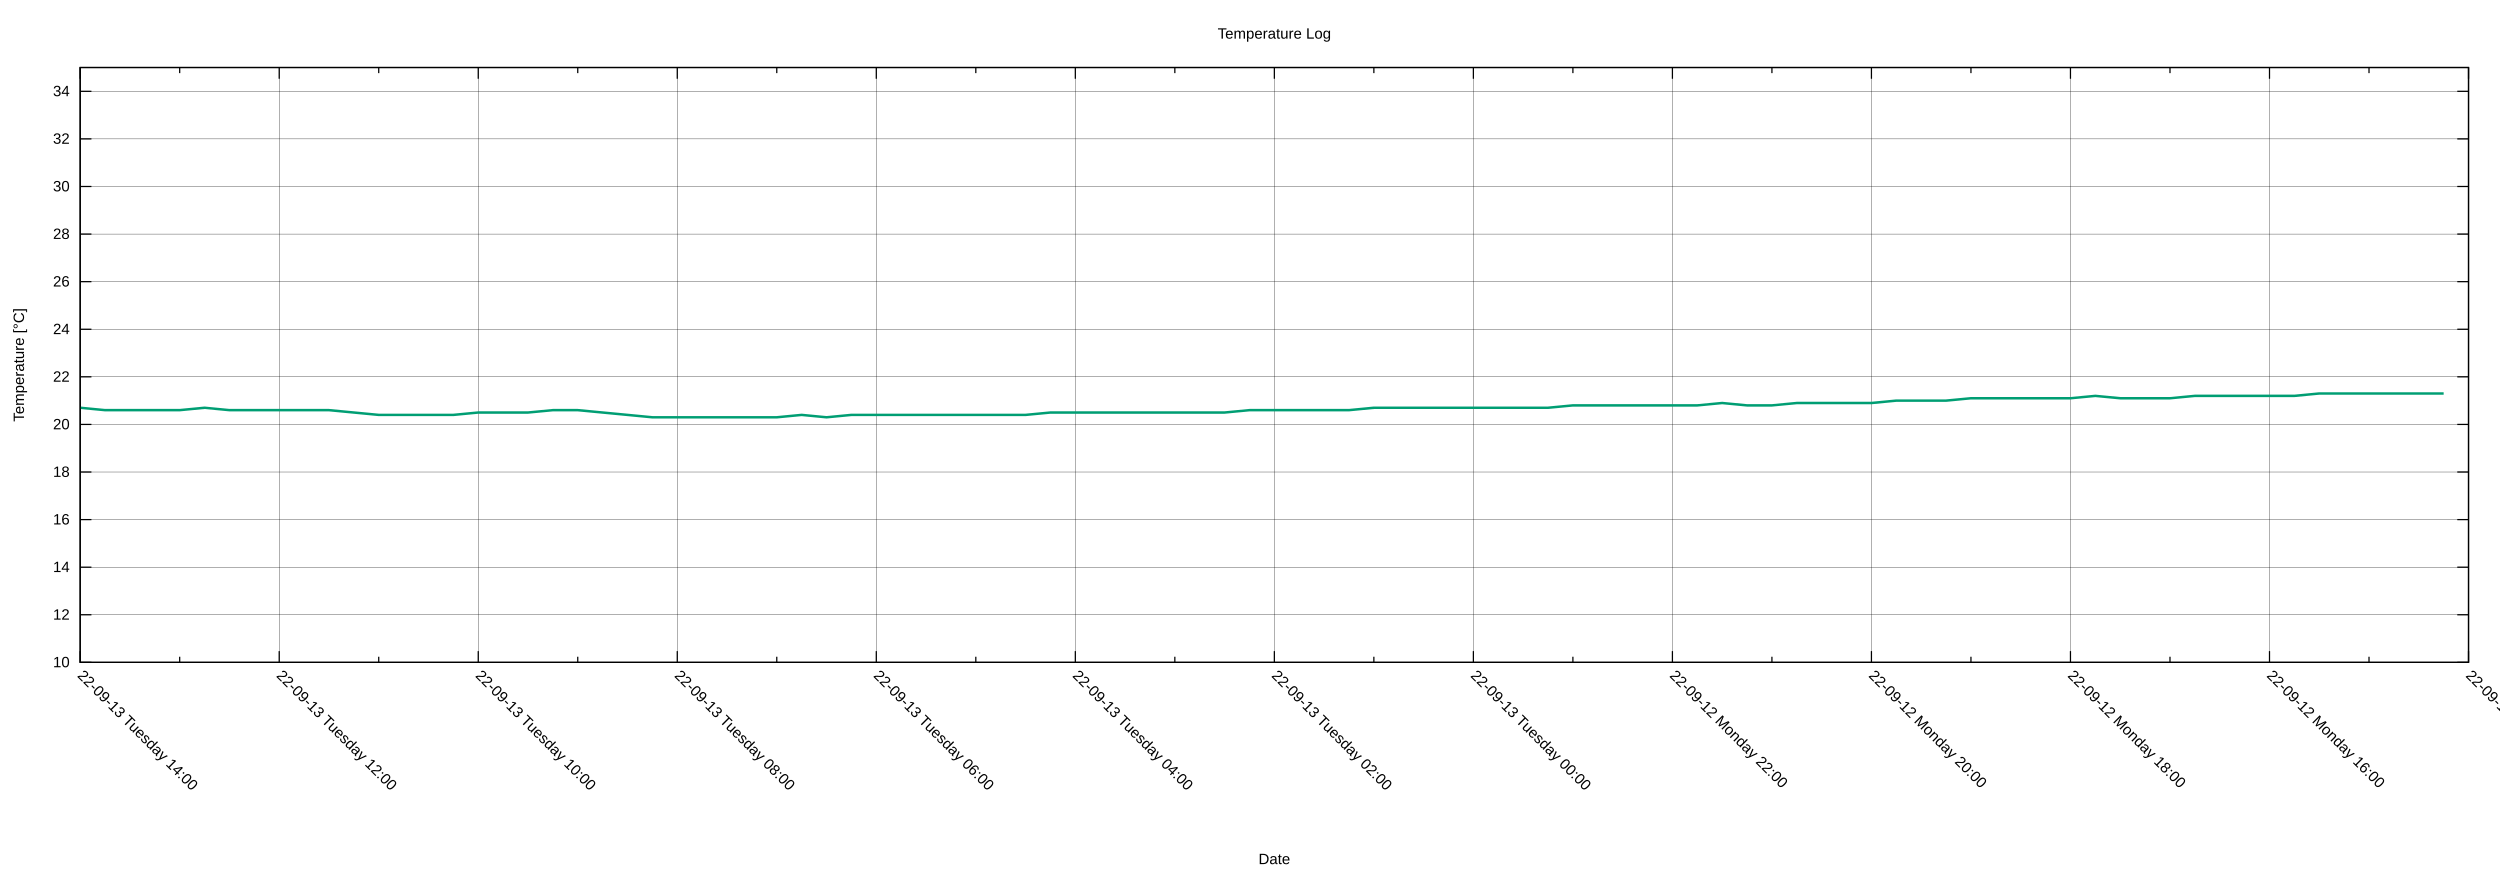
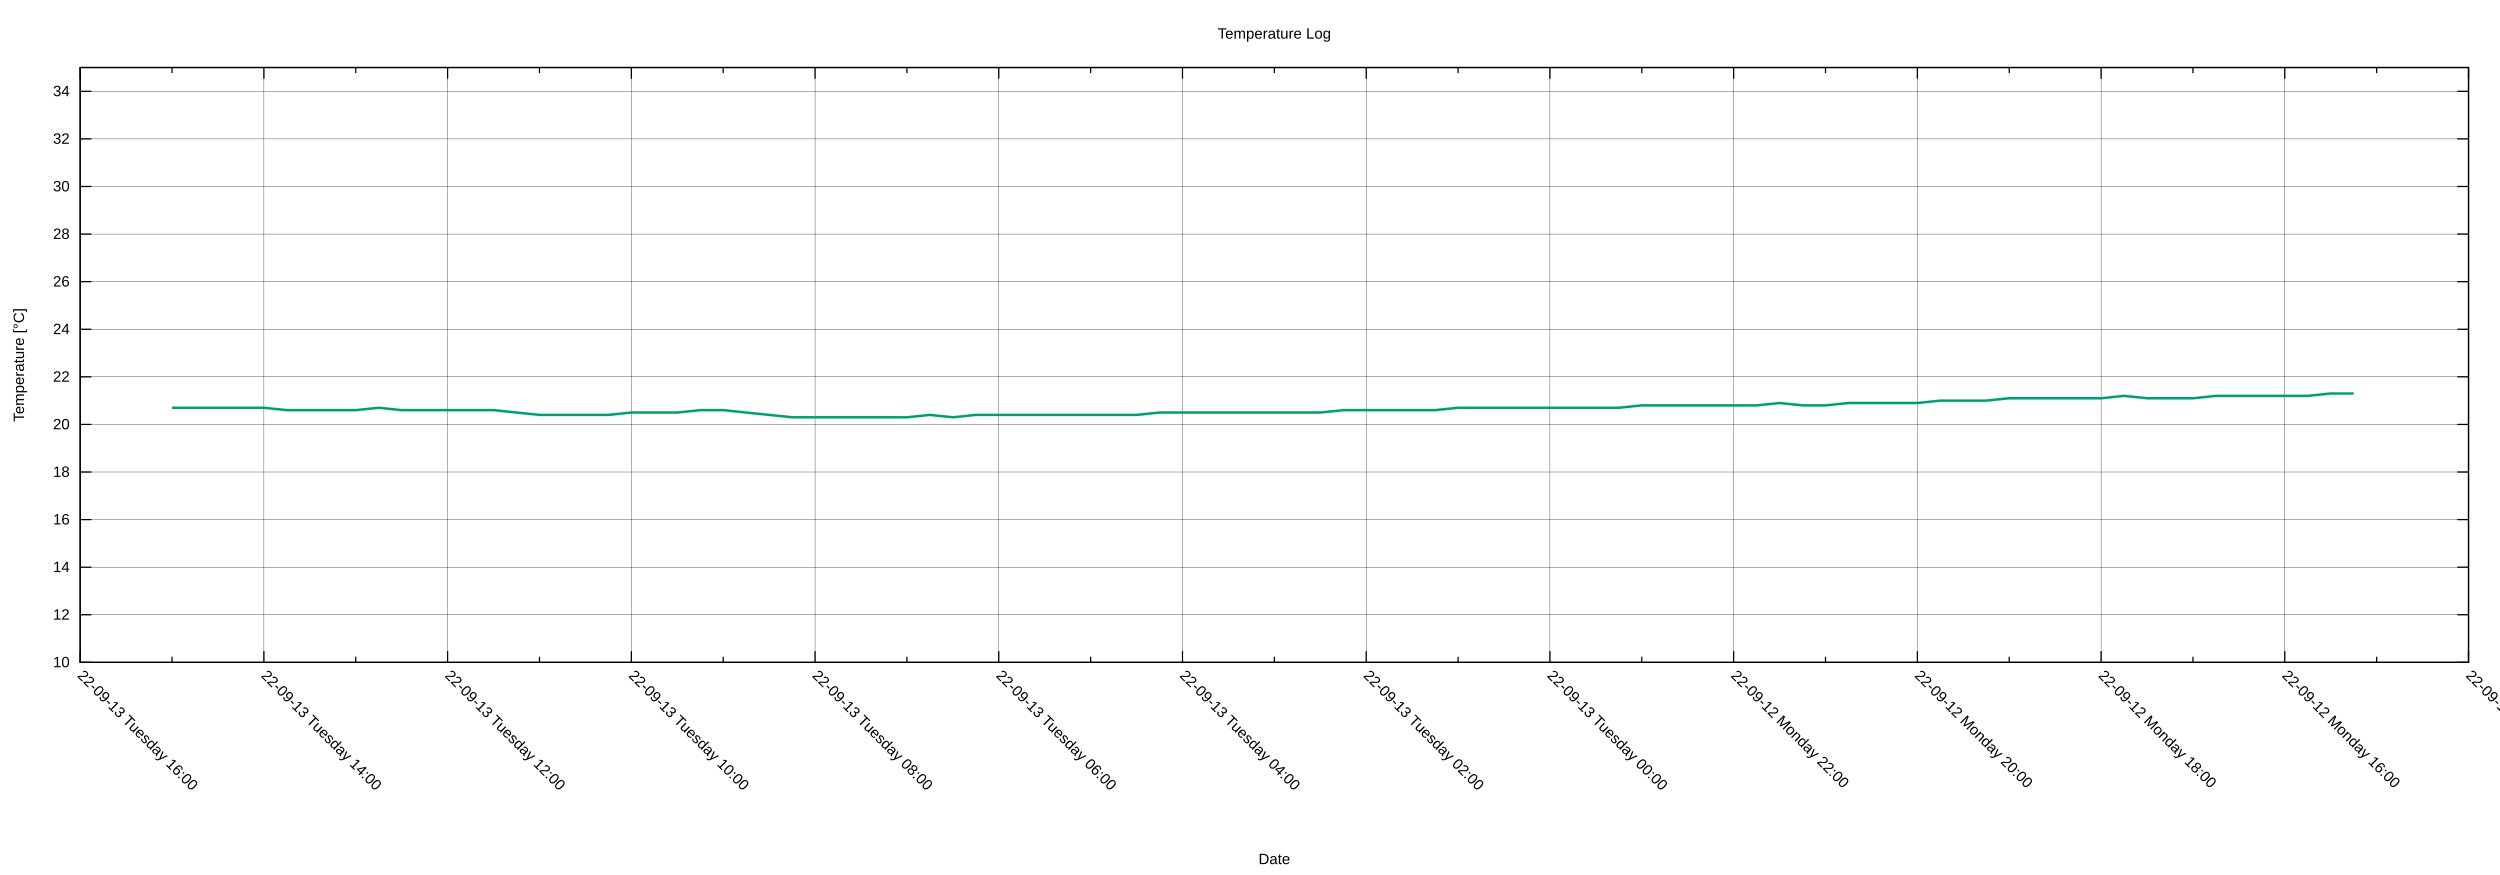
<svg xmlns="http://www.w3.org/2000/svg" xmlns:xlink="http://www.w3.org/1999/xlink" width="2000" height="700" viewBox="0 0 2000 700">
  <g id="gnuplot_canvas">
    <rect x="0" y="0" width="2000" height="700" fill="none" />
    <defs>
      <circle id="gpDot" r="0.5" stroke-width="0.5" stroke="currentColor" />
      <path id="gpPt0" stroke-width="0.222" stroke="currentColor" d="M-1,0 h2 M0,-1 v2" />
      <path id="gpPt1" stroke-width="0.222" stroke="currentColor" d="M-1,-1 L1,1 M1,-1 L-1,1" />
      <path id="gpPt2" stroke-width="0.222" stroke="currentColor" d="M-1,0 L1,0 M0,-1 L0,1 M-1,-1 L1,1 M-1,1 L1,-1" />
      <rect id="gpPt3" stroke-width="0.222" stroke="currentColor" x="-1" y="-1" width="2" height="2" />
      <rect id="gpPt4" stroke-width="0.222" stroke="currentColor" fill="currentColor" x="-1" y="-1" width="2" height="2" />
      <circle id="gpPt5" stroke-width="0.222" stroke="currentColor" cx="0" cy="0" r="1" />
      <use xlink:href="#gpPt5" id="gpPt6" fill="currentColor" stroke="none" />
      <path id="gpPt7" stroke-width="0.222" stroke="currentColor" d="M0,-1.33 L-1.33,0.67 L1.33,0.67 z" />
      <use xlink:href="#gpPt7" id="gpPt8" fill="currentColor" stroke="none" />
      <use xlink:href="#gpPt7" id="gpPt9" stroke="currentColor" transform="rotate(180)" />
      <use xlink:href="#gpPt9" id="gpPt10" fill="currentColor" stroke="none" />
      <use xlink:href="#gpPt3" id="gpPt11" stroke="currentColor" transform="rotate(45)" />
      <use xlink:href="#gpPt11" id="gpPt12" fill="currentColor" stroke="none" />
      <path id="gpPt13" stroke-width="0.222" stroke="currentColor" d="M0,1.330 L1.265,0.411 L0.782,-1.067 L-0.782,-1.076 L-1.265,0.411 z" />
      <use xlink:href="#gpPt13" id="gpPt14" fill="currentColor" stroke="none" />
      <filter id="textbox" filterUnits="objectBoundingBox" x="0" y="0" height="1" width="1">
        <feFlood flood-color="white" flood-opacity="1" result="bgnd" />
        <feComposite in="SourceGraphic" in2="bgnd" operator="atop" />
      </filter>
      <filter id="greybox" filterUnits="objectBoundingBox" x="0" y="0" height="1" width="1">
        <feFlood flood-color="lightgrey" flood-opacity="1" result="grey" />
        <feComposite in="SourceGraphic" in2="grey" operator="atop" />
      </filter>
    </defs>
    <g fill="none" color="white" stroke="currentColor" stroke-width="1.00" stroke-linecap="butt" stroke-linejoin="miter">
</g>
    <g fill="none" color="black" stroke="currentColor" stroke-width="1.00" stroke-linecap="butt" stroke-linejoin="miter">
</g>
    <g fill="none" color="black" stroke="black" stroke-width="0.25" stroke-linecap="butt" stroke-linejoin="miter">
</g>
    <g fill="none" color="black" stroke="currentColor" stroke-width="0.25" stroke-linecap="butt" stroke-linejoin="miter">
      <path stroke="black" class="gridline" d="M64.14,529.89 L1974.82,529.89  " />
    </g>
    <g fill="none" color="black" stroke="black" stroke-width="1.00" stroke-linecap="butt" stroke-linejoin="miter">
</g>
    <g fill="none" color="black" stroke="currentColor" stroke-width="1.00" stroke-linecap="butt" stroke-linejoin="miter">
      <path stroke="black" d="M64.14,529.89 L73.14,529.89 M1974.82,529.89 L1965.82,529.89  " />
      <g transform="translate(55.75,533.79)" stroke="none" fill="black" font-family="Arial" font-size="12.00" text-anchor="end">
        <text>
          <tspan font-family="Arial"> 10</tspan>
        </text>
      </g>
    </g>
    <g fill="none" color="black" stroke="currentColor" stroke-width="1.00" stroke-linecap="butt" stroke-linejoin="miter">
</g>
    <g fill="none" color="black" stroke="black" stroke-width="0.25" stroke-linecap="butt" stroke-linejoin="miter">
</g>
    <g fill="none" color="black" stroke="currentColor" stroke-width="0.25" stroke-linecap="butt" stroke-linejoin="miter">
      <path stroke="black" class="gridline" d="M64.14,491.82 L1974.82,491.82  " />
    </g>
    <g fill="none" color="black" stroke="black" stroke-width="1.00" stroke-linecap="butt" stroke-linejoin="miter">
</g>
    <g fill="none" color="black" stroke="currentColor" stroke-width="1.00" stroke-linecap="butt" stroke-linejoin="miter">
      <path stroke="black" d="M64.14,491.82 L73.14,491.82 M1974.82,491.82 L1965.82,491.82  " />
      <g transform="translate(55.75,495.72)" stroke="none" fill="black" font-family="Arial" font-size="12.00" text-anchor="end">
        <text>
          <tspan font-family="Arial"> 12</tspan>
        </text>
      </g>
    </g>
    <g fill="none" color="black" stroke="currentColor" stroke-width="1.00" stroke-linecap="butt" stroke-linejoin="miter">
</g>
    <g fill="none" color="black" stroke="black" stroke-width="0.25" stroke-linecap="butt" stroke-linejoin="miter">
</g>
    <g fill="none" color="black" stroke="currentColor" stroke-width="0.25" stroke-linecap="butt" stroke-linejoin="miter">
      <path stroke="black" class="gridline" d="M64.14,453.75 L1974.82,453.75  " />
    </g>
    <g fill="none" color="black" stroke="black" stroke-width="1.00" stroke-linecap="butt" stroke-linejoin="miter">
</g>
    <g fill="none" color="black" stroke="currentColor" stroke-width="1.00" stroke-linecap="butt" stroke-linejoin="miter">
      <path stroke="black" d="M64.14,453.75 L73.14,453.75 M1974.82,453.75 L1965.82,453.75  " />
      <g transform="translate(55.75,457.65)" stroke="none" fill="black" font-family="Arial" font-size="12.00" text-anchor="end">
        <text>
          <tspan font-family="Arial"> 14</tspan>
        </text>
      </g>
    </g>
    <g fill="none" color="black" stroke="currentColor" stroke-width="1.00" stroke-linecap="butt" stroke-linejoin="miter">
</g>
    <g fill="none" color="black" stroke="black" stroke-width="0.25" stroke-linecap="butt" stroke-linejoin="miter">
</g>
    <g fill="none" color="black" stroke="currentColor" stroke-width="0.25" stroke-linecap="butt" stroke-linejoin="miter">
      <path stroke="black" class="gridline" d="M64.14,415.68 L1974.82,415.68  " />
    </g>
    <g fill="none" color="black" stroke="black" stroke-width="1.00" stroke-linecap="butt" stroke-linejoin="miter">
</g>
    <g fill="none" color="black" stroke="currentColor" stroke-width="1.00" stroke-linecap="butt" stroke-linejoin="miter">
      <path stroke="black" d="M64.14,415.68 L73.14,415.68 M1974.82,415.68 L1965.82,415.68  " />
      <g transform="translate(55.75,419.58)" stroke="none" fill="black" font-family="Arial" font-size="12.00" text-anchor="end">
        <text>
          <tspan font-family="Arial"> 16</tspan>
        </text>
      </g>
    </g>
    <g fill="none" color="black" stroke="currentColor" stroke-width="1.00" stroke-linecap="butt" stroke-linejoin="miter">
</g>
    <g fill="none" color="black" stroke="black" stroke-width="0.25" stroke-linecap="butt" stroke-linejoin="miter">
</g>
    <g fill="none" color="black" stroke="currentColor" stroke-width="0.25" stroke-linecap="butt" stroke-linejoin="miter">
      <path stroke="black" class="gridline" d="M64.14,377.61 L1974.82,377.61  " />
    </g>
    <g fill="none" color="black" stroke="black" stroke-width="1.00" stroke-linecap="butt" stroke-linejoin="miter">
</g>
    <g fill="none" color="black" stroke="currentColor" stroke-width="1.00" stroke-linecap="butt" stroke-linejoin="miter">
      <path stroke="black" d="M64.14,377.61 L73.14,377.61 M1974.82,377.61 L1965.82,377.61  " />
      <g transform="translate(55.75,381.51)" stroke="none" fill="black" font-family="Arial" font-size="12.00" text-anchor="end">
        <text>
          <tspan font-family="Arial"> 18</tspan>
        </text>
      </g>
    </g>
    <g fill="none" color="black" stroke="currentColor" stroke-width="1.00" stroke-linecap="butt" stroke-linejoin="miter">
</g>
    <g fill="none" color="black" stroke="black" stroke-width="0.25" stroke-linecap="butt" stroke-linejoin="miter">
</g>
    <g fill="none" color="black" stroke="currentColor" stroke-width="0.25" stroke-linecap="butt" stroke-linejoin="miter">
      <path stroke="black" class="gridline" d="M64.14,339.54 L1974.82,339.54  " />
    </g>
    <g fill="none" color="black" stroke="black" stroke-width="1.00" stroke-linecap="butt" stroke-linejoin="miter">
</g>
    <g fill="none" color="black" stroke="currentColor" stroke-width="1.00" stroke-linecap="butt" stroke-linejoin="miter">
      <path stroke="black" d="M64.14,339.54 L73.14,339.54 M1974.82,339.54 L1965.82,339.54  " />
      <g transform="translate(55.75,343.44)" stroke="none" fill="black" font-family="Arial" font-size="12.00" text-anchor="end">
        <text>
          <tspan font-family="Arial"> 20</tspan>
        </text>
      </g>
    </g>
    <g fill="none" color="black" stroke="currentColor" stroke-width="1.00" stroke-linecap="butt" stroke-linejoin="miter">
</g>
    <g fill="none" color="black" stroke="black" stroke-width="0.25" stroke-linecap="butt" stroke-linejoin="miter">
</g>
    <g fill="none" color="black" stroke="currentColor" stroke-width="0.25" stroke-linecap="butt" stroke-linejoin="miter">
      <path stroke="black" class="gridline" d="M64.14,301.47 L1974.82,301.47  " />
    </g>
    <g fill="none" color="black" stroke="black" stroke-width="1.00" stroke-linecap="butt" stroke-linejoin="miter">
</g>
    <g fill="none" color="black" stroke="currentColor" stroke-width="1.00" stroke-linecap="butt" stroke-linejoin="miter">
      <path stroke="black" d="M64.14,301.47 L73.14,301.47 M1974.82,301.47 L1965.82,301.47  " />
      <g transform="translate(55.75,305.37)" stroke="none" fill="black" font-family="Arial" font-size="12.00" text-anchor="end">
        <text>
          <tspan font-family="Arial"> 22</tspan>
        </text>
      </g>
    </g>
    <g fill="none" color="black" stroke="currentColor" stroke-width="1.00" stroke-linecap="butt" stroke-linejoin="miter">
</g>
    <g fill="none" color="black" stroke="black" stroke-width="0.25" stroke-linecap="butt" stroke-linejoin="miter">
</g>
    <g fill="none" color="black" stroke="currentColor" stroke-width="0.25" stroke-linecap="butt" stroke-linejoin="miter">
      <path stroke="black" class="gridline" d="M64.14,263.40 L1974.82,263.40  " />
    </g>
    <g fill="none" color="black" stroke="black" stroke-width="1.00" stroke-linecap="butt" stroke-linejoin="miter">
</g>
    <g fill="none" color="black" stroke="currentColor" stroke-width="1.00" stroke-linecap="butt" stroke-linejoin="miter">
      <path stroke="black" d="M64.14,263.40 L73.14,263.40 M1974.82,263.40 L1965.82,263.40  " />
      <g transform="translate(55.75,267.30)" stroke="none" fill="black" font-family="Arial" font-size="12.00" text-anchor="end">
        <text>
          <tspan font-family="Arial"> 24</tspan>
        </text>
      </g>
    </g>
    <g fill="none" color="black" stroke="currentColor" stroke-width="1.00" stroke-linecap="butt" stroke-linejoin="miter">
</g>
    <g fill="none" color="black" stroke="black" stroke-width="0.25" stroke-linecap="butt" stroke-linejoin="miter">
</g>
    <g fill="none" color="black" stroke="currentColor" stroke-width="0.25" stroke-linecap="butt" stroke-linejoin="miter">
      <path stroke="black" class="gridline" d="M64.14,225.33 L1974.82,225.33  " />
    </g>
    <g fill="none" color="black" stroke="black" stroke-width="1.00" stroke-linecap="butt" stroke-linejoin="miter">
</g>
    <g fill="none" color="black" stroke="currentColor" stroke-width="1.00" stroke-linecap="butt" stroke-linejoin="miter">
      <path stroke="black" d="M64.14,225.33 L73.14,225.33 M1974.82,225.33 L1965.82,225.33  " />
      <g transform="translate(55.75,229.23)" stroke="none" fill="black" font-family="Arial" font-size="12.00" text-anchor="end">
        <text>
          <tspan font-family="Arial"> 26</tspan>
        </text>
      </g>
    </g>
    <g fill="none" color="black" stroke="currentColor" stroke-width="1.00" stroke-linecap="butt" stroke-linejoin="miter">
</g>
    <g fill="none" color="black" stroke="black" stroke-width="0.25" stroke-linecap="butt" stroke-linejoin="miter">
</g>
    <g fill="none" color="black" stroke="currentColor" stroke-width="0.25" stroke-linecap="butt" stroke-linejoin="miter">
      <path stroke="black" class="gridline" d="M64.14,187.26 L1974.82,187.26  " />
    </g>
    <g fill="none" color="black" stroke="black" stroke-width="1.00" stroke-linecap="butt" stroke-linejoin="miter">
</g>
    <g fill="none" color="black" stroke="currentColor" stroke-width="1.00" stroke-linecap="butt" stroke-linejoin="miter">
      <path stroke="black" d="M64.14,187.26 L73.14,187.26 M1974.82,187.26 L1965.82,187.26  " />
      <g transform="translate(55.75,191.16)" stroke="none" fill="black" font-family="Arial" font-size="12.00" text-anchor="end">
        <text>
          <tspan font-family="Arial"> 28</tspan>
        </text>
      </g>
    </g>
    <g fill="none" color="black" stroke="currentColor" stroke-width="1.00" stroke-linecap="butt" stroke-linejoin="miter">
</g>
    <g fill="none" color="black" stroke="black" stroke-width="0.25" stroke-linecap="butt" stroke-linejoin="miter">
</g>
    <g fill="none" color="black" stroke="currentColor" stroke-width="0.25" stroke-linecap="butt" stroke-linejoin="miter">
      <path stroke="black" class="gridline" d="M64.14,149.19 L1974.82,149.19  " />
    </g>
    <g fill="none" color="black" stroke="black" stroke-width="1.00" stroke-linecap="butt" stroke-linejoin="miter">
</g>
    <g fill="none" color="black" stroke="currentColor" stroke-width="1.00" stroke-linecap="butt" stroke-linejoin="miter">
      <path stroke="black" d="M64.14,149.19 L73.14,149.19 M1974.82,149.19 L1965.82,149.19  " />
      <g transform="translate(55.75,153.09)" stroke="none" fill="black" font-family="Arial" font-size="12.00" text-anchor="end">
        <text>
          <tspan font-family="Arial"> 30</tspan>
        </text>
      </g>
    </g>
    <g fill="none" color="black" stroke="currentColor" stroke-width="1.00" stroke-linecap="butt" stroke-linejoin="miter">
</g>
    <g fill="none" color="black" stroke="black" stroke-width="0.25" stroke-linecap="butt" stroke-linejoin="miter">
</g>
    <g fill="none" color="black" stroke="currentColor" stroke-width="0.25" stroke-linecap="butt" stroke-linejoin="miter">
      <path stroke="black" class="gridline" d="M64.14,111.12 L1974.82,111.12  " />
    </g>
    <g fill="none" color="black" stroke="black" stroke-width="1.00" stroke-linecap="butt" stroke-linejoin="miter">
</g>
    <g fill="none" color="black" stroke="currentColor" stroke-width="1.00" stroke-linecap="butt" stroke-linejoin="miter">
      <path stroke="black" d="M64.14,111.12 L73.14,111.12 M1974.82,111.12 L1965.82,111.12  " />
      <g transform="translate(55.75,115.02)" stroke="none" fill="black" font-family="Arial" font-size="12.00" text-anchor="end">
        <text>
          <tspan font-family="Arial"> 32</tspan>
        </text>
      </g>
    </g>
    <g fill="none" color="black" stroke="currentColor" stroke-width="1.00" stroke-linecap="butt" stroke-linejoin="miter">
</g>
    <g fill="none" color="black" stroke="black" stroke-width="0.25" stroke-linecap="butt" stroke-linejoin="miter">
</g>
    <g fill="none" color="black" stroke="currentColor" stroke-width="0.25" stroke-linecap="butt" stroke-linejoin="miter">
      <path stroke="black" class="gridline" d="M64.14,73.05 L1974.82,73.05  " />
    </g>
    <g fill="none" color="black" stroke="black" stroke-width="1.00" stroke-linecap="butt" stroke-linejoin="miter">
</g>
    <g fill="none" color="black" stroke="currentColor" stroke-width="1.00" stroke-linecap="butt" stroke-linejoin="miter">
      <path stroke="black" d="M64.14,73.05 L73.14,73.05 M1974.82,73.05 L1965.82,73.05  " />
      <g transform="translate(55.75,76.95)" stroke="none" fill="black" font-family="Arial" font-size="12.00" text-anchor="end">
        <text>
          <tspan font-family="Arial"> 34</tspan>
        </text>
      </g>
    </g>
    <g fill="none" color="black" stroke="currentColor" stroke-width="1.00" stroke-linecap="butt" stroke-linejoin="miter">
</g>
    <g fill="none" color="black" stroke="black" stroke-width="0.25" stroke-linecap="butt" stroke-linejoin="miter">
</g>
    <g fill="none" color="black" stroke="currentColor" stroke-width="0.25" stroke-linecap="butt" stroke-linejoin="miter">
      <path stroke="black" class="gridline" d="M1974.82,529.89 L1974.82,54.01  " />
    </g>
    <g fill="none" color="black" stroke="black" stroke-width="1.00" stroke-linecap="butt" stroke-linejoin="miter">
</g>
    <g fill="none" color="black" stroke="currentColor" stroke-width="1.00" stroke-linecap="butt" stroke-linejoin="miter">
      <path stroke="black" d="M1974.82,529.89 L1974.82,520.89 M1974.82,54.01 L1974.82,63.01  " />
      <g transform="translate(1972.06,541.04) rotate(45)" stroke="none" fill="black" font-family="Arial" font-size="12.00" text-anchor="start">
        <text>
          <tspan font-family="Arial">22-09-12 Monday 14:00</tspan>
        </text>
      </g>
    </g>
    <g fill="none" color="black" stroke="currentColor" stroke-width="1.00" stroke-linecap="butt" stroke-linejoin="miter">
-       <path stroke="black" d="M1895.21,529.89 L1895.21,525.39 M1895.21,54.01 L1895.21,58.51  " />
-     </g>
-     <g fill="none" color="black" stroke="black" stroke-width="0.25" stroke-linecap="butt" stroke-linejoin="miter">
- </g>
-     <g fill="none" color="black" stroke="currentColor" stroke-width="0.25" stroke-linecap="butt" stroke-linejoin="miter">
-       <path stroke="black" class="gridline" d="M1815.60,529.89 L1815.60,54.01  " />
-     </g>
-     <g fill="none" color="black" stroke="black" stroke-width="1.00" stroke-linecap="butt" stroke-linejoin="miter">
- </g>
-     <g fill="none" color="black" stroke="currentColor" stroke-width="1.00" stroke-linecap="butt" stroke-linejoin="miter">
-       <path stroke="black" d="M1815.60,529.89 L1815.60,520.89 M1815.60,54.01 L1815.60,63.01  " />
-       <g transform="translate(1812.84,541.04) rotate(45)" stroke="none" fill="black" font-family="Arial" font-size="12.00" text-anchor="start">
+       <path stroke="black" d="M1901.33,529.89 L1901.33,525.39 M1901.33,54.01 L1901.33,58.51  " />
+     </g>
+     <g fill="none" color="black" stroke="black" stroke-width="0.25" stroke-linecap="butt" stroke-linejoin="miter">
+ </g>
+     <g fill="none" color="black" stroke="currentColor" stroke-width="0.25" stroke-linecap="butt" stroke-linejoin="miter">
+       <path stroke="black" class="gridline" d="M1827.84,529.89 L1827.84,54.01  " />
+     </g>
+     <g fill="none" color="black" stroke="black" stroke-width="1.00" stroke-linecap="butt" stroke-linejoin="miter">
+ </g>
+     <g fill="none" color="black" stroke="currentColor" stroke-width="1.00" stroke-linecap="butt" stroke-linejoin="miter">
+       <path stroke="black" d="M1827.84,529.89 L1827.84,520.89 M1827.84,54.01 L1827.84,63.01  " />
+       <g transform="translate(1825.08,541.04) rotate(45)" stroke="none" fill="black" font-family="Arial" font-size="12.00" text-anchor="start">
        <text>
          <tspan font-family="Arial">22-09-12 Monday 16:00</tspan>
        </text>
      </g>
    </g>
    <g fill="none" color="black" stroke="currentColor" stroke-width="1.00" stroke-linecap="butt" stroke-linejoin="miter">
-       <path stroke="black" d="M1735.99,529.89 L1735.99,525.39 M1735.99,54.01 L1735.99,58.51  " />
-     </g>
-     <g fill="none" color="black" stroke="black" stroke-width="0.25" stroke-linecap="butt" stroke-linejoin="miter">
- </g>
-     <g fill="none" color="black" stroke="currentColor" stroke-width="0.25" stroke-linecap="butt" stroke-linejoin="miter">
-       <path stroke="black" class="gridline" d="M1656.37,529.89 L1656.37,54.01  " />
-     </g>
-     <g fill="none" color="black" stroke="black" stroke-width="1.00" stroke-linecap="butt" stroke-linejoin="miter">
- </g>
-     <g fill="none" color="black" stroke="currentColor" stroke-width="1.00" stroke-linecap="butt" stroke-linejoin="miter">
-       <path stroke="black" d="M1656.37,529.89 L1656.37,520.89 M1656.37,54.01 L1656.37,63.01  " />
-       <g transform="translate(1653.61,541.04) rotate(45)" stroke="none" fill="black" font-family="Arial" font-size="12.00" text-anchor="start">
+       <path stroke="black" d="M1754.36,529.89 L1754.36,525.39 M1754.36,54.01 L1754.36,58.51  " />
+     </g>
+     <g fill="none" color="black" stroke="black" stroke-width="0.25" stroke-linecap="butt" stroke-linejoin="miter">
+ </g>
+     <g fill="none" color="black" stroke="currentColor" stroke-width="0.25" stroke-linecap="butt" stroke-linejoin="miter">
+       <path stroke="black" class="gridline" d="M1680.87,529.89 L1680.87,54.01  " />
+     </g>
+     <g fill="none" color="black" stroke="black" stroke-width="1.00" stroke-linecap="butt" stroke-linejoin="miter">
+ </g>
+     <g fill="none" color="black" stroke="currentColor" stroke-width="1.00" stroke-linecap="butt" stroke-linejoin="miter">
+       <path stroke="black" d="M1680.87,529.89 L1680.87,520.89 M1680.87,54.01 L1680.87,63.01  " />
+       <g transform="translate(1678.11,541.04) rotate(45)" stroke="none" fill="black" font-family="Arial" font-size="12.00" text-anchor="start">
        <text>
          <tspan font-family="Arial">22-09-12 Monday 18:00</tspan>
        </text>
      </g>
    </g>
    <g fill="none" color="black" stroke="currentColor" stroke-width="1.00" stroke-linecap="butt" stroke-linejoin="miter">
-       <path stroke="black" d="M1576.76,529.89 L1576.76,525.39 M1576.76,54.01 L1576.76,58.51  " />
-     </g>
-     <g fill="none" color="black" stroke="black" stroke-width="0.25" stroke-linecap="butt" stroke-linejoin="miter">
- </g>
-     <g fill="none" color="black" stroke="currentColor" stroke-width="0.25" stroke-linecap="butt" stroke-linejoin="miter">
-       <path stroke="black" class="gridline" d="M1497.15,529.89 L1497.15,54.01  " />
-     </g>
-     <g fill="none" color="black" stroke="black" stroke-width="1.00" stroke-linecap="butt" stroke-linejoin="miter">
- </g>
-     <g fill="none" color="black" stroke="currentColor" stroke-width="1.00" stroke-linecap="butt" stroke-linejoin="miter">
-       <path stroke="black" d="M1497.15,529.89 L1497.15,520.89 M1497.15,54.01 L1497.15,63.01  " />
-       <g transform="translate(1494.39,541.04) rotate(45)" stroke="none" fill="black" font-family="Arial" font-size="12.00" text-anchor="start">
+       <path stroke="black" d="M1607.38,529.89 L1607.38,525.39 M1607.38,54.01 L1607.38,58.51  " />
+     </g>
+     <g fill="none" color="black" stroke="black" stroke-width="0.25" stroke-linecap="butt" stroke-linejoin="miter">
+ </g>
+     <g fill="none" color="black" stroke="currentColor" stroke-width="0.25" stroke-linecap="butt" stroke-linejoin="miter">
+       <path stroke="black" class="gridline" d="M1533.89,529.89 L1533.89,54.01  " />
+     </g>
+     <g fill="none" color="black" stroke="black" stroke-width="1.00" stroke-linecap="butt" stroke-linejoin="miter">
+ </g>
+     <g fill="none" color="black" stroke="currentColor" stroke-width="1.00" stroke-linecap="butt" stroke-linejoin="miter">
+       <path stroke="black" d="M1533.89,529.89 L1533.89,520.89 M1533.89,54.01 L1533.89,63.01  " />
+       <g transform="translate(1531.13,541.04) rotate(45)" stroke="none" fill="black" font-family="Arial" font-size="12.00" text-anchor="start">
        <text>
          <tspan font-family="Arial">22-09-12 Monday 20:00</tspan>
        </text>
      </g>
    </g>
    <g fill="none" color="black" stroke="currentColor" stroke-width="1.00" stroke-linecap="butt" stroke-linejoin="miter">
-       <path stroke="black" d="M1417.54,529.89 L1417.54,525.39 M1417.54,54.01 L1417.54,58.51  " />
-     </g>
-     <g fill="none" color="black" stroke="black" stroke-width="0.25" stroke-linecap="butt" stroke-linejoin="miter">
- </g>
-     <g fill="none" color="black" stroke="currentColor" stroke-width="0.25" stroke-linecap="butt" stroke-linejoin="miter">
-       <path stroke="black" class="gridline" d="M1337.93,529.89 L1337.93,54.01  " />
-     </g>
-     <g fill="none" color="black" stroke="black" stroke-width="1.00" stroke-linecap="butt" stroke-linejoin="miter">
- </g>
-     <g fill="none" color="black" stroke="currentColor" stroke-width="1.00" stroke-linecap="butt" stroke-linejoin="miter">
-       <path stroke="black" d="M1337.93,529.89 L1337.93,520.89 M1337.93,54.01 L1337.93,63.01  " />
-       <g transform="translate(1335.17,541.04) rotate(45)" stroke="none" fill="black" font-family="Arial" font-size="12.00" text-anchor="start">
+       <path stroke="black" d="M1460.41,529.89 L1460.41,525.39 M1460.41,54.01 L1460.41,58.51  " />
+     </g>
+     <g fill="none" color="black" stroke="black" stroke-width="0.25" stroke-linecap="butt" stroke-linejoin="miter">
+ </g>
+     <g fill="none" color="black" stroke="currentColor" stroke-width="0.25" stroke-linecap="butt" stroke-linejoin="miter">
+       <path stroke="black" class="gridline" d="M1386.92,529.89 L1386.92,54.01  " />
+     </g>
+     <g fill="none" color="black" stroke="black" stroke-width="1.00" stroke-linecap="butt" stroke-linejoin="miter">
+ </g>
+     <g fill="none" color="black" stroke="currentColor" stroke-width="1.00" stroke-linecap="butt" stroke-linejoin="miter">
+       <path stroke="black" d="M1386.92,529.89 L1386.92,520.89 M1386.92,54.01 L1386.92,63.01  " />
+       <g transform="translate(1384.16,541.04) rotate(45)" stroke="none" fill="black" font-family="Arial" font-size="12.00" text-anchor="start">
        <text>
          <tspan font-family="Arial">22-09-12 Monday 22:00</tspan>
        </text>
      </g>
    </g>
    <g fill="none" color="black" stroke="currentColor" stroke-width="1.00" stroke-linecap="butt" stroke-linejoin="miter">
-       <path stroke="black" d="M1258.32,529.89 L1258.32,525.39 M1258.32,54.01 L1258.32,58.51  " />
-     </g>
-     <g fill="none" color="black" stroke="black" stroke-width="0.25" stroke-linecap="butt" stroke-linejoin="miter">
- </g>
-     <g fill="none" color="black" stroke="currentColor" stroke-width="0.25" stroke-linecap="butt" stroke-linejoin="miter">
-       <path stroke="black" class="gridline" d="M1178.70,529.89 L1178.70,54.01  " />
-     </g>
-     <g fill="none" color="black" stroke="black" stroke-width="1.00" stroke-linecap="butt" stroke-linejoin="miter">
- </g>
-     <g fill="none" color="black" stroke="currentColor" stroke-width="1.00" stroke-linecap="butt" stroke-linejoin="miter">
-       <path stroke="black" d="M1178.70,529.89 L1178.70,520.89 M1178.70,54.01 L1178.70,63.01  " />
-       <g transform="translate(1175.94,541.04) rotate(45)" stroke="none" fill="black" font-family="Arial" font-size="12.00" text-anchor="start">
+       <path stroke="black" d="M1313.43,529.89 L1313.43,525.39 M1313.43,54.01 L1313.43,58.51  " />
+     </g>
+     <g fill="none" color="black" stroke="black" stroke-width="0.25" stroke-linecap="butt" stroke-linejoin="miter">
+ </g>
+     <g fill="none" color="black" stroke="currentColor" stroke-width="0.25" stroke-linecap="butt" stroke-linejoin="miter">
+       <path stroke="black" class="gridline" d="M1239.94,529.89 L1239.94,54.01  " />
+     </g>
+     <g fill="none" color="black" stroke="black" stroke-width="1.00" stroke-linecap="butt" stroke-linejoin="miter">
+ </g>
+     <g fill="none" color="black" stroke="currentColor" stroke-width="1.00" stroke-linecap="butt" stroke-linejoin="miter">
+       <path stroke="black" d="M1239.94,529.89 L1239.94,520.89 M1239.94,54.01 L1239.94,63.01  " />
+       <g transform="translate(1237.18,541.04) rotate(45)" stroke="none" fill="black" font-family="Arial" font-size="12.00" text-anchor="start">
        <text>
          <tspan font-family="Arial">22-09-13 Tuesday 00:00</tspan>
        </text>
      </g>
    </g>
    <g fill="none" color="black" stroke="currentColor" stroke-width="1.00" stroke-linecap="butt" stroke-linejoin="miter">
-       <path stroke="black" d="M1099.09,529.89 L1099.09,525.39 M1099.09,54.01 L1099.09,58.51  " />
-     </g>
-     <g fill="none" color="black" stroke="black" stroke-width="0.25" stroke-linecap="butt" stroke-linejoin="miter">
- </g>
-     <g fill="none" color="black" stroke="currentColor" stroke-width="0.25" stroke-linecap="butt" stroke-linejoin="miter">
-       <path stroke="black" class="gridline" d="M1019.48,529.89 L1019.48,54.01  " />
-     </g>
-     <g fill="none" color="black" stroke="black" stroke-width="1.00" stroke-linecap="butt" stroke-linejoin="miter">
- </g>
-     <g fill="none" color="black" stroke="currentColor" stroke-width="1.00" stroke-linecap="butt" stroke-linejoin="miter">
-       <path stroke="black" d="M1019.48,529.89 L1019.48,520.89 M1019.48,54.01 L1019.48,63.01  " />
-       <g transform="translate(1016.72,541.04) rotate(45)" stroke="none" fill="black" font-family="Arial" font-size="12.00" text-anchor="start">
+       <path stroke="black" d="M1166.46,529.89 L1166.46,525.39 M1166.46,54.01 L1166.46,58.51  " />
+     </g>
+     <g fill="none" color="black" stroke="black" stroke-width="0.25" stroke-linecap="butt" stroke-linejoin="miter">
+ </g>
+     <g fill="none" color="black" stroke="currentColor" stroke-width="0.25" stroke-linecap="butt" stroke-linejoin="miter">
+       <path stroke="black" class="gridline" d="M1092.97,529.89 L1092.97,54.01  " />
+     </g>
+     <g fill="none" color="black" stroke="black" stroke-width="1.00" stroke-linecap="butt" stroke-linejoin="miter">
+ </g>
+     <g fill="none" color="black" stroke="currentColor" stroke-width="1.00" stroke-linecap="butt" stroke-linejoin="miter">
+       <path stroke="black" d="M1092.97,529.89 L1092.97,520.89 M1092.97,54.01 L1092.97,63.01  " />
+       <g transform="translate(1090.21,541.04) rotate(45)" stroke="none" fill="black" font-family="Arial" font-size="12.00" text-anchor="start">
        <text>
          <tspan font-family="Arial">22-09-13 Tuesday 02:00</tspan>
        </text>
      </g>
    </g>
    <g fill="none" color="black" stroke="currentColor" stroke-width="1.00" stroke-linecap="butt" stroke-linejoin="miter">
-       <path stroke="black" d="M939.87,529.89 L939.87,525.39 M939.87,54.01 L939.87,58.51  " />
-     </g>
-     <g fill="none" color="black" stroke="black" stroke-width="0.25" stroke-linecap="butt" stroke-linejoin="miter">
- </g>
-     <g fill="none" color="black" stroke="currentColor" stroke-width="0.25" stroke-linecap="butt" stroke-linejoin="miter">
-       <path stroke="black" class="gridline" d="M860.26,529.89 L860.26,54.01  " />
-     </g>
-     <g fill="none" color="black" stroke="black" stroke-width="1.00" stroke-linecap="butt" stroke-linejoin="miter">
- </g>
-     <g fill="none" color="black" stroke="currentColor" stroke-width="1.00" stroke-linecap="butt" stroke-linejoin="miter">
-       <path stroke="black" d="M860.26,529.89 L860.26,520.89 M860.26,54.01 L860.26,63.01  " />
-       <g transform="translate(857.50,541.04) rotate(45)" stroke="none" fill="black" font-family="Arial" font-size="12.00" text-anchor="start">
+       <path stroke="black" d="M1019.48,529.89 L1019.48,525.39 M1019.48,54.01 L1019.48,58.51  " />
+     </g>
+     <g fill="none" color="black" stroke="black" stroke-width="0.25" stroke-linecap="butt" stroke-linejoin="miter">
+ </g>
+     <g fill="none" color="black" stroke="currentColor" stroke-width="0.25" stroke-linecap="butt" stroke-linejoin="miter">
+       <path stroke="black" class="gridline" d="M945.99,529.89 L945.99,54.01  " />
+     </g>
+     <g fill="none" color="black" stroke="black" stroke-width="1.00" stroke-linecap="butt" stroke-linejoin="miter">
+ </g>
+     <g fill="none" color="black" stroke="currentColor" stroke-width="1.00" stroke-linecap="butt" stroke-linejoin="miter">
+       <path stroke="black" d="M945.99,529.89 L945.99,520.89 M945.99,54.01 L945.99,63.01  " />
+       <g transform="translate(943.23,541.04) rotate(45)" stroke="none" fill="black" font-family="Arial" font-size="12.00" text-anchor="start">
        <text>
          <tspan font-family="Arial">22-09-13 Tuesday 04:00</tspan>
        </text>
      </g>
    </g>
    <g fill="none" color="black" stroke="currentColor" stroke-width="1.00" stroke-linecap="butt" stroke-linejoin="miter">
-       <path stroke="black" d="M780.65,529.89 L780.65,525.39 M780.65,54.01 L780.65,58.51  " />
-     </g>
-     <g fill="none" color="black" stroke="black" stroke-width="0.25" stroke-linecap="butt" stroke-linejoin="miter">
- </g>
-     <g fill="none" color="black" stroke="currentColor" stroke-width="0.25" stroke-linecap="butt" stroke-linejoin="miter">
-       <path stroke="black" class="gridline" d="M701.03,529.89 L701.03,54.01  " />
-     </g>
-     <g fill="none" color="black" stroke="black" stroke-width="1.00" stroke-linecap="butt" stroke-linejoin="miter">
- </g>
-     <g fill="none" color="black" stroke="currentColor" stroke-width="1.00" stroke-linecap="butt" stroke-linejoin="miter">
-       <path stroke="black" d="M701.03,529.89 L701.03,520.89 M701.03,54.01 L701.03,63.01  " />
-       <g transform="translate(698.27,541.04) rotate(45)" stroke="none" fill="black" font-family="Arial" font-size="12.00" text-anchor="start">
+       <path stroke="black" d="M872.50,529.89 L872.50,525.39 M872.50,54.01 L872.50,58.51  " />
+     </g>
+     <g fill="none" color="black" stroke="black" stroke-width="0.25" stroke-linecap="butt" stroke-linejoin="miter">
+ </g>
+     <g fill="none" color="black" stroke="currentColor" stroke-width="0.25" stroke-linecap="butt" stroke-linejoin="miter">
+       <path stroke="black" class="gridline" d="M799.02,529.89 L799.02,54.01  " />
+     </g>
+     <g fill="none" color="black" stroke="black" stroke-width="1.00" stroke-linecap="butt" stroke-linejoin="miter">
+ </g>
+     <g fill="none" color="black" stroke="currentColor" stroke-width="1.00" stroke-linecap="butt" stroke-linejoin="miter">
+       <path stroke="black" d="M799.02,529.89 L799.02,520.89 M799.02,54.01 L799.02,63.01  " />
+       <g transform="translate(796.26,541.04) rotate(45)" stroke="none" fill="black" font-family="Arial" font-size="12.00" text-anchor="start">
        <text>
          <tspan font-family="Arial">22-09-13 Tuesday 06:00</tspan>
        </text>
      </g>
    </g>
    <g fill="none" color="black" stroke="currentColor" stroke-width="1.00" stroke-linecap="butt" stroke-linejoin="miter">
-       <path stroke="black" d="M621.42,529.89 L621.42,525.39 M621.42,54.01 L621.42,58.51  " />
-     </g>
-     <g fill="none" color="black" stroke="black" stroke-width="0.25" stroke-linecap="butt" stroke-linejoin="miter">
- </g>
-     <g fill="none" color="black" stroke="currentColor" stroke-width="0.25" stroke-linecap="butt" stroke-linejoin="miter">
-       <path stroke="black" class="gridline" d="M541.81,529.89 L541.81,54.01  " />
-     </g>
-     <g fill="none" color="black" stroke="black" stroke-width="1.00" stroke-linecap="butt" stroke-linejoin="miter">
- </g>
-     <g fill="none" color="black" stroke="currentColor" stroke-width="1.00" stroke-linecap="butt" stroke-linejoin="miter">
-       <path stroke="black" d="M541.81,529.89 L541.81,520.89 M541.81,54.01 L541.81,63.01  " />
-       <g transform="translate(539.05,541.04) rotate(45)" stroke="none" fill="black" font-family="Arial" font-size="12.00" text-anchor="start">
+       <path stroke="black" d="M725.53,529.89 L725.53,525.39 M725.53,54.01 L725.53,58.51  " />
+     </g>
+     <g fill="none" color="black" stroke="black" stroke-width="0.25" stroke-linecap="butt" stroke-linejoin="miter">
+ </g>
+     <g fill="none" color="black" stroke="currentColor" stroke-width="0.25" stroke-linecap="butt" stroke-linejoin="miter">
+       <path stroke="black" class="gridline" d="M652.04,529.89 L652.04,54.01  " />
+     </g>
+     <g fill="none" color="black" stroke="black" stroke-width="1.00" stroke-linecap="butt" stroke-linejoin="miter">
+ </g>
+     <g fill="none" color="black" stroke="currentColor" stroke-width="1.00" stroke-linecap="butt" stroke-linejoin="miter">
+       <path stroke="black" d="M652.04,529.89 L652.04,520.89 M652.04,54.01 L652.04,63.01  " />
+       <g transform="translate(649.28,541.04) rotate(45)" stroke="none" fill="black" font-family="Arial" font-size="12.00" text-anchor="start">
        <text>
          <tspan font-family="Arial">22-09-13 Tuesday 08:00</tspan>
        </text>
      </g>
    </g>
    <g fill="none" color="black" stroke="currentColor" stroke-width="1.00" stroke-linecap="butt" stroke-linejoin="miter">
-       <path stroke="black" d="M462.20,529.89 L462.20,525.39 M462.20,54.01 L462.20,58.51  " />
-     </g>
-     <g fill="none" color="black" stroke="black" stroke-width="0.25" stroke-linecap="butt" stroke-linejoin="miter">
- </g>
-     <g fill="none" color="black" stroke="currentColor" stroke-width="0.25" stroke-linecap="butt" stroke-linejoin="miter">
-       <path stroke="black" class="gridline" d="M382.59,529.89 L382.59,54.01  " />
-     </g>
-     <g fill="none" color="black" stroke="black" stroke-width="1.00" stroke-linecap="butt" stroke-linejoin="miter">
- </g>
-     <g fill="none" color="black" stroke="currentColor" stroke-width="1.00" stroke-linecap="butt" stroke-linejoin="miter">
-       <path stroke="black" d="M382.59,529.89 L382.59,520.89 M382.59,54.01 L382.59,63.01  " />
-       <g transform="translate(379.83,541.04) rotate(45)" stroke="none" fill="black" font-family="Arial" font-size="12.00" text-anchor="start">
+       <path stroke="black" d="M578.55,529.89 L578.55,525.39 M578.55,54.01 L578.55,58.51  " />
+     </g>
+     <g fill="none" color="black" stroke="black" stroke-width="0.25" stroke-linecap="butt" stroke-linejoin="miter">
+ </g>
+     <g fill="none" color="black" stroke="currentColor" stroke-width="0.25" stroke-linecap="butt" stroke-linejoin="miter">
+       <path stroke="black" class="gridline" d="M505.07,529.89 L505.07,54.01  " />
+     </g>
+     <g fill="none" color="black" stroke="black" stroke-width="1.00" stroke-linecap="butt" stroke-linejoin="miter">
+ </g>
+     <g fill="none" color="black" stroke="currentColor" stroke-width="1.00" stroke-linecap="butt" stroke-linejoin="miter">
+       <path stroke="black" d="M505.07,529.89 L505.07,520.89 M505.07,54.01 L505.07,63.01  " />
+       <g transform="translate(502.31,541.04) rotate(45)" stroke="none" fill="black" font-family="Arial" font-size="12.00" text-anchor="start">
        <text>
          <tspan font-family="Arial">22-09-13 Tuesday 10:00</tspan>
        </text>
      </g>
    </g>
    <g fill="none" color="black" stroke="currentColor" stroke-width="1.00" stroke-linecap="butt" stroke-linejoin="miter">
-       <path stroke="black" d="M302.98,529.89 L302.98,525.39 M302.98,54.01 L302.98,58.51  " />
-     </g>
-     <g fill="none" color="black" stroke="black" stroke-width="0.25" stroke-linecap="butt" stroke-linejoin="miter">
- </g>
-     <g fill="none" color="black" stroke="currentColor" stroke-width="0.25" stroke-linecap="butt" stroke-linejoin="miter">
-       <path stroke="black" class="gridline" d="M223.36,529.89 L223.36,54.01  " />
-     </g>
-     <g fill="none" color="black" stroke="black" stroke-width="1.00" stroke-linecap="butt" stroke-linejoin="miter">
- </g>
-     <g fill="none" color="black" stroke="currentColor" stroke-width="1.00" stroke-linecap="butt" stroke-linejoin="miter">
-       <path stroke="black" d="M223.36,529.89 L223.36,520.89 M223.36,54.01 L223.36,63.01  " />
-       <g transform="translate(220.60,541.04) rotate(45)" stroke="none" fill="black" font-family="Arial" font-size="12.00" text-anchor="start">
+       <path stroke="black" d="M431.58,529.89 L431.58,525.39 M431.58,54.01 L431.58,58.51  " />
+     </g>
+     <g fill="none" color="black" stroke="black" stroke-width="0.25" stroke-linecap="butt" stroke-linejoin="miter">
+ </g>
+     <g fill="none" color="black" stroke="currentColor" stroke-width="0.25" stroke-linecap="butt" stroke-linejoin="miter">
+       <path stroke="black" class="gridline" d="M358.09,529.89 L358.09,54.01  " />
+     </g>
+     <g fill="none" color="black" stroke="black" stroke-width="1.00" stroke-linecap="butt" stroke-linejoin="miter">
+ </g>
+     <g fill="none" color="black" stroke="currentColor" stroke-width="1.00" stroke-linecap="butt" stroke-linejoin="miter">
+       <path stroke="black" d="M358.09,529.89 L358.09,520.89 M358.09,54.01 L358.09,63.01  " />
+       <g transform="translate(355.33,541.04) rotate(45)" stroke="none" fill="black" font-family="Arial" font-size="12.00" text-anchor="start">
        <text>
          <tspan font-family="Arial">22-09-13 Tuesday 12:00</tspan>
        </text>
      </g>
    </g>
    <g fill="none" color="black" stroke="currentColor" stroke-width="1.00" stroke-linecap="butt" stroke-linejoin="miter">
-       <path stroke="black" d="M143.75,529.89 L143.75,525.39 M143.75,54.01 L143.75,58.51  " />
+       <path stroke="black" d="M284.60,529.89 L284.60,525.39 M284.60,54.01 L284.60,58.51  " />
+     </g>
+     <g fill="none" color="black" stroke="black" stroke-width="0.25" stroke-linecap="butt" stroke-linejoin="miter">
+ </g>
+     <g fill="none" color="black" stroke="currentColor" stroke-width="0.25" stroke-linecap="butt" stroke-linejoin="miter">
+       <path stroke="black" class="gridline" d="M211.12,529.89 L211.12,54.01  " />
+     </g>
+     <g fill="none" color="black" stroke="black" stroke-width="1.00" stroke-linecap="butt" stroke-linejoin="miter">
+ </g>
+     <g fill="none" color="black" stroke="currentColor" stroke-width="1.00" stroke-linecap="butt" stroke-linejoin="miter">
+       <path stroke="black" d="M211.12,529.89 L211.12,520.89 M211.12,54.01 L211.12,63.01  " />
+       <g transform="translate(208.36,541.04) rotate(45)" stroke="none" fill="black" font-family="Arial" font-size="12.00" text-anchor="start">
+         <text>
+           <tspan font-family="Arial">22-09-13 Tuesday 14:00</tspan>
+         </text>
+       </g>
+     </g>
+     <g fill="none" color="black" stroke="currentColor" stroke-width="1.00" stroke-linecap="butt" stroke-linejoin="miter">
+       <path stroke="black" d="M137.63,529.89 L137.63,525.39 M137.63,54.01 L137.63,58.51  " />
    </g>
    <g fill="none" color="black" stroke="black" stroke-width="0.25" stroke-linecap="butt" stroke-linejoin="miter">
</g>
    <g fill="none" color="black" stroke="currentColor" stroke-width="0.25" stroke-linecap="butt" stroke-linejoin="miter">
      <path stroke="black" class="gridline" d="M64.14,529.89 L64.14,54.01  " />
    </g>
    <g fill="none" color="black" stroke="black" stroke-width="1.00" stroke-linecap="butt" stroke-linejoin="miter">
</g>
    <g fill="none" color="black" stroke="currentColor" stroke-width="1.00" stroke-linecap="butt" stroke-linejoin="miter">
      <path stroke="black" d="M64.14,529.89 L64.14,520.89 M64.14,54.01 L64.14,63.01  " />
      <g transform="translate(61.38,541.04) rotate(45)" stroke="none" fill="black" font-family="Arial" font-size="12.00" text-anchor="start">
        <text>
-           <tspan font-family="Arial">22-09-13 Tuesday 14:00</tspan>
+           <tspan font-family="Arial">22-09-13 Tuesday 16:00</tspan>
        </text>
      </g>
    </g>
    <g fill="none" color="black" stroke="currentColor" stroke-width="1.00" stroke-linecap="butt" stroke-linejoin="miter">
</g>
    <g fill="none" color="black" stroke="currentColor" stroke-width="1.00" stroke-linecap="butt" stroke-linejoin="miter">
      <path stroke="black" d="M64.14,54.01 L64.14,529.89 L1974.82,529.89 L1974.82,54.01 L64.14,54.01 Z  " />
    </g>
    <g fill="none" color="black" stroke="currentColor" stroke-width="1.00" stroke-linecap="butt" stroke-linejoin="miter">
      <g transform="translate(19.18,291.95) rotate(270)" stroke="none" fill="black" font-family="Arial" font-size="12.00" text-anchor="middle">
        <text>
          <tspan font-family="Arial">Temperature [°C]</tspan>
        </text>
      </g>
    </g>
    <g fill="none" color="black" stroke="currentColor" stroke-width="1.00" stroke-linecap="butt" stroke-linejoin="miter">
      <g transform="translate(1019.48,691.30)" stroke="none" fill="black" font-family="Arial" font-size="12.00" text-anchor="middle">
        <text>
          <tspan font-family="Arial">Date</tspan>
        </text>
      </g>
    </g>
    <g fill="none" color="black" stroke="currentColor" stroke-width="1.00" stroke-linecap="butt" stroke-linejoin="miter">
</g>
    <g id="gnuplot_plot_1">
      <g fill="none" color="white" stroke="currentColor" stroke-width="2.00" stroke-linecap="butt" stroke-linejoin="miter">
</g>
      <g fill="none" color="black" stroke="currentColor" stroke-width="2.00" stroke-linecap="butt" stroke-linejoin="miter">
-         <path stroke="rgb(  0, 158, 115)" d="M64.14,326.21 L84.04,328.12 L103.95,328.12 L123.85,328.12 L143.75,328.12 L163.65,326.21 L183.56,328.12 L203.46,328.12   L223.36,328.12 L243.27,328.12 L263.17,328.12 L283.07,330.02 L302.98,331.92 L322.88,331.92 L342.78,331.92 L362.68,331.92   L382.59,330.02 L402.49,330.02 L422.39,330.02 L442.30,328.12 L462.20,328.12 L482.10,330.02 L502.00,331.92 L521.91,333.83   L541.81,333.83 L561.71,333.83 L581.62,333.83 L601.52,333.83 L621.42,333.83 L641.32,331.92 L661.23,333.83 L681.13,331.92   L701.03,331.92 L720.94,331.92 L740.84,331.92 L760.74,331.92 L780.65,331.92 L800.55,331.92 L820.45,331.92 L840.35,330.02   L860.26,330.02 L880.16,330.02 L900.06,330.02 L919.97,330.02 L939.87,330.02 L959.77,330.02 L979.67,330.02 L999.58,328.12   L1019.48,328.12 L1039.38,328.12 L1059.29,328.12 L1079.19,328.12 L1099.09,326.21 L1118.99,326.21 L1138.90,326.21 L1158.80,326.21   L1178.70,326.21 L1198.61,326.21 L1218.51,326.21 L1238.41,326.21 L1258.32,324.31 L1278.22,324.31 L1298.12,324.31 L1318.02,324.31   L1337.93,324.31 L1357.83,324.31 L1377.73,322.41 L1397.64,324.31 L1417.54,324.31 L1437.44,322.41 L1457.34,322.41 L1477.25,322.41   L1497.15,322.41 L1517.05,320.50 L1536.96,320.50 L1556.86,320.50 L1576.76,318.60 L1596.66,318.60 L1616.57,318.60 L1636.47,318.60   L1656.37,318.60 L1676.28,316.70 L1696.18,318.60 L1716.08,318.60 L1735.99,318.60 L1755.89,316.70 L1775.79,316.70 L1795.69,316.70   L1815.60,316.70 L1835.50,316.70 L1855.40,314.79 L1875.31,314.79 L1895.21,314.79 L1915.11,314.79 L1935.01,314.79 L1954.92,314.79    " />
+         <path stroke="rgb(  0, 158, 115)" d="M137.63,326.21 L156.00,326.21 L174.37,326.21 L192.74,326.21 L211.12,326.21 L229.49,328.12 L247.86,328.12 L266.23,328.12   L284.60,328.12 L302.98,326.21 L321.35,328.12 L339.72,328.12 L358.09,328.12 L376.46,328.12 L394.83,328.12 L413.21,330.02   L431.58,331.92 L449.95,331.92 L468.32,331.92 L486.69,331.92 L505.07,330.02 L523.44,330.02 L541.81,330.02 L560.18,328.12   L578.55,328.12 L596.93,330.02 L615.30,331.92 L633.67,333.83 L652.04,333.83 L670.41,333.83 L688.79,333.83 L707.16,333.83   L725.53,333.83 L743.90,331.92 L762.27,333.83 L780.65,331.92 L799.02,331.92 L817.39,331.92 L835.76,331.92 L854.13,331.92   L872.50,331.92 L890.88,331.92 L909.25,331.92 L927.62,330.02 L945.99,330.02 L964.36,330.02 L982.74,330.02 L1001.11,330.02   L1019.48,330.02 L1037.85,330.02 L1056.22,330.02 L1074.60,328.12 L1092.97,328.12 L1111.34,328.12 L1129.71,328.12 L1148.08,328.12   L1166.46,326.21 L1184.83,326.21 L1203.20,326.21 L1221.57,326.21 L1239.94,326.21 L1258.32,326.21 L1276.69,326.21 L1295.06,326.21   L1313.43,324.31 L1331.80,324.31 L1350.17,324.31 L1368.55,324.31 L1386.92,324.31 L1405.29,324.31 L1423.66,322.41 L1442.03,324.31   L1460.41,324.31 L1478.78,322.41 L1497.15,322.41 L1515.52,322.41 L1533.89,322.41 L1552.27,320.50 L1570.64,320.50 L1589.01,320.50   L1607.38,318.60 L1625.75,318.60 L1644.13,318.60 L1662.50,318.60 L1680.87,318.60 L1699.24,316.70 L1717.61,318.60 L1735.99,318.60   L1754.36,318.60 L1772.73,316.70 L1791.10,316.70 L1809.47,316.70 L1827.84,316.70 L1846.22,316.70 L1864.59,314.79 L1882.96,314.79    " />
      </g>
    </g>
    <g fill="none" color="black" stroke="currentColor" stroke-width="2.00" stroke-linecap="butt" stroke-linejoin="miter">
</g>
    <g fill="none" color="black" stroke="black" stroke-width="1.00" stroke-linecap="butt" stroke-linejoin="miter">
</g>
    <g fill="none" color="black" stroke="currentColor" stroke-width="1.00" stroke-linecap="butt" stroke-linejoin="miter">
      <path stroke="black" d="M64.14,54.01 L64.14,529.89 L1974.82,529.89 L1974.82,54.01 L64.14,54.01 Z  " />
    </g>
    <g fill="none" color="black" stroke="currentColor" stroke-width="1.00" stroke-linecap="butt" stroke-linejoin="miter">
      <g transform="translate(1019.48,30.91)" stroke="none" fill="black" font-family="Arial" font-size="12.00" text-anchor="middle">
        <text>
          <tspan font-family="Arial">Temperature Log</tspan>
        </text>
      </g>
    </g>
    <g fill="none" color="black" stroke="currentColor" stroke-width="1.00" stroke-linecap="butt" stroke-linejoin="miter">
</g>
  </g>
</svg>
